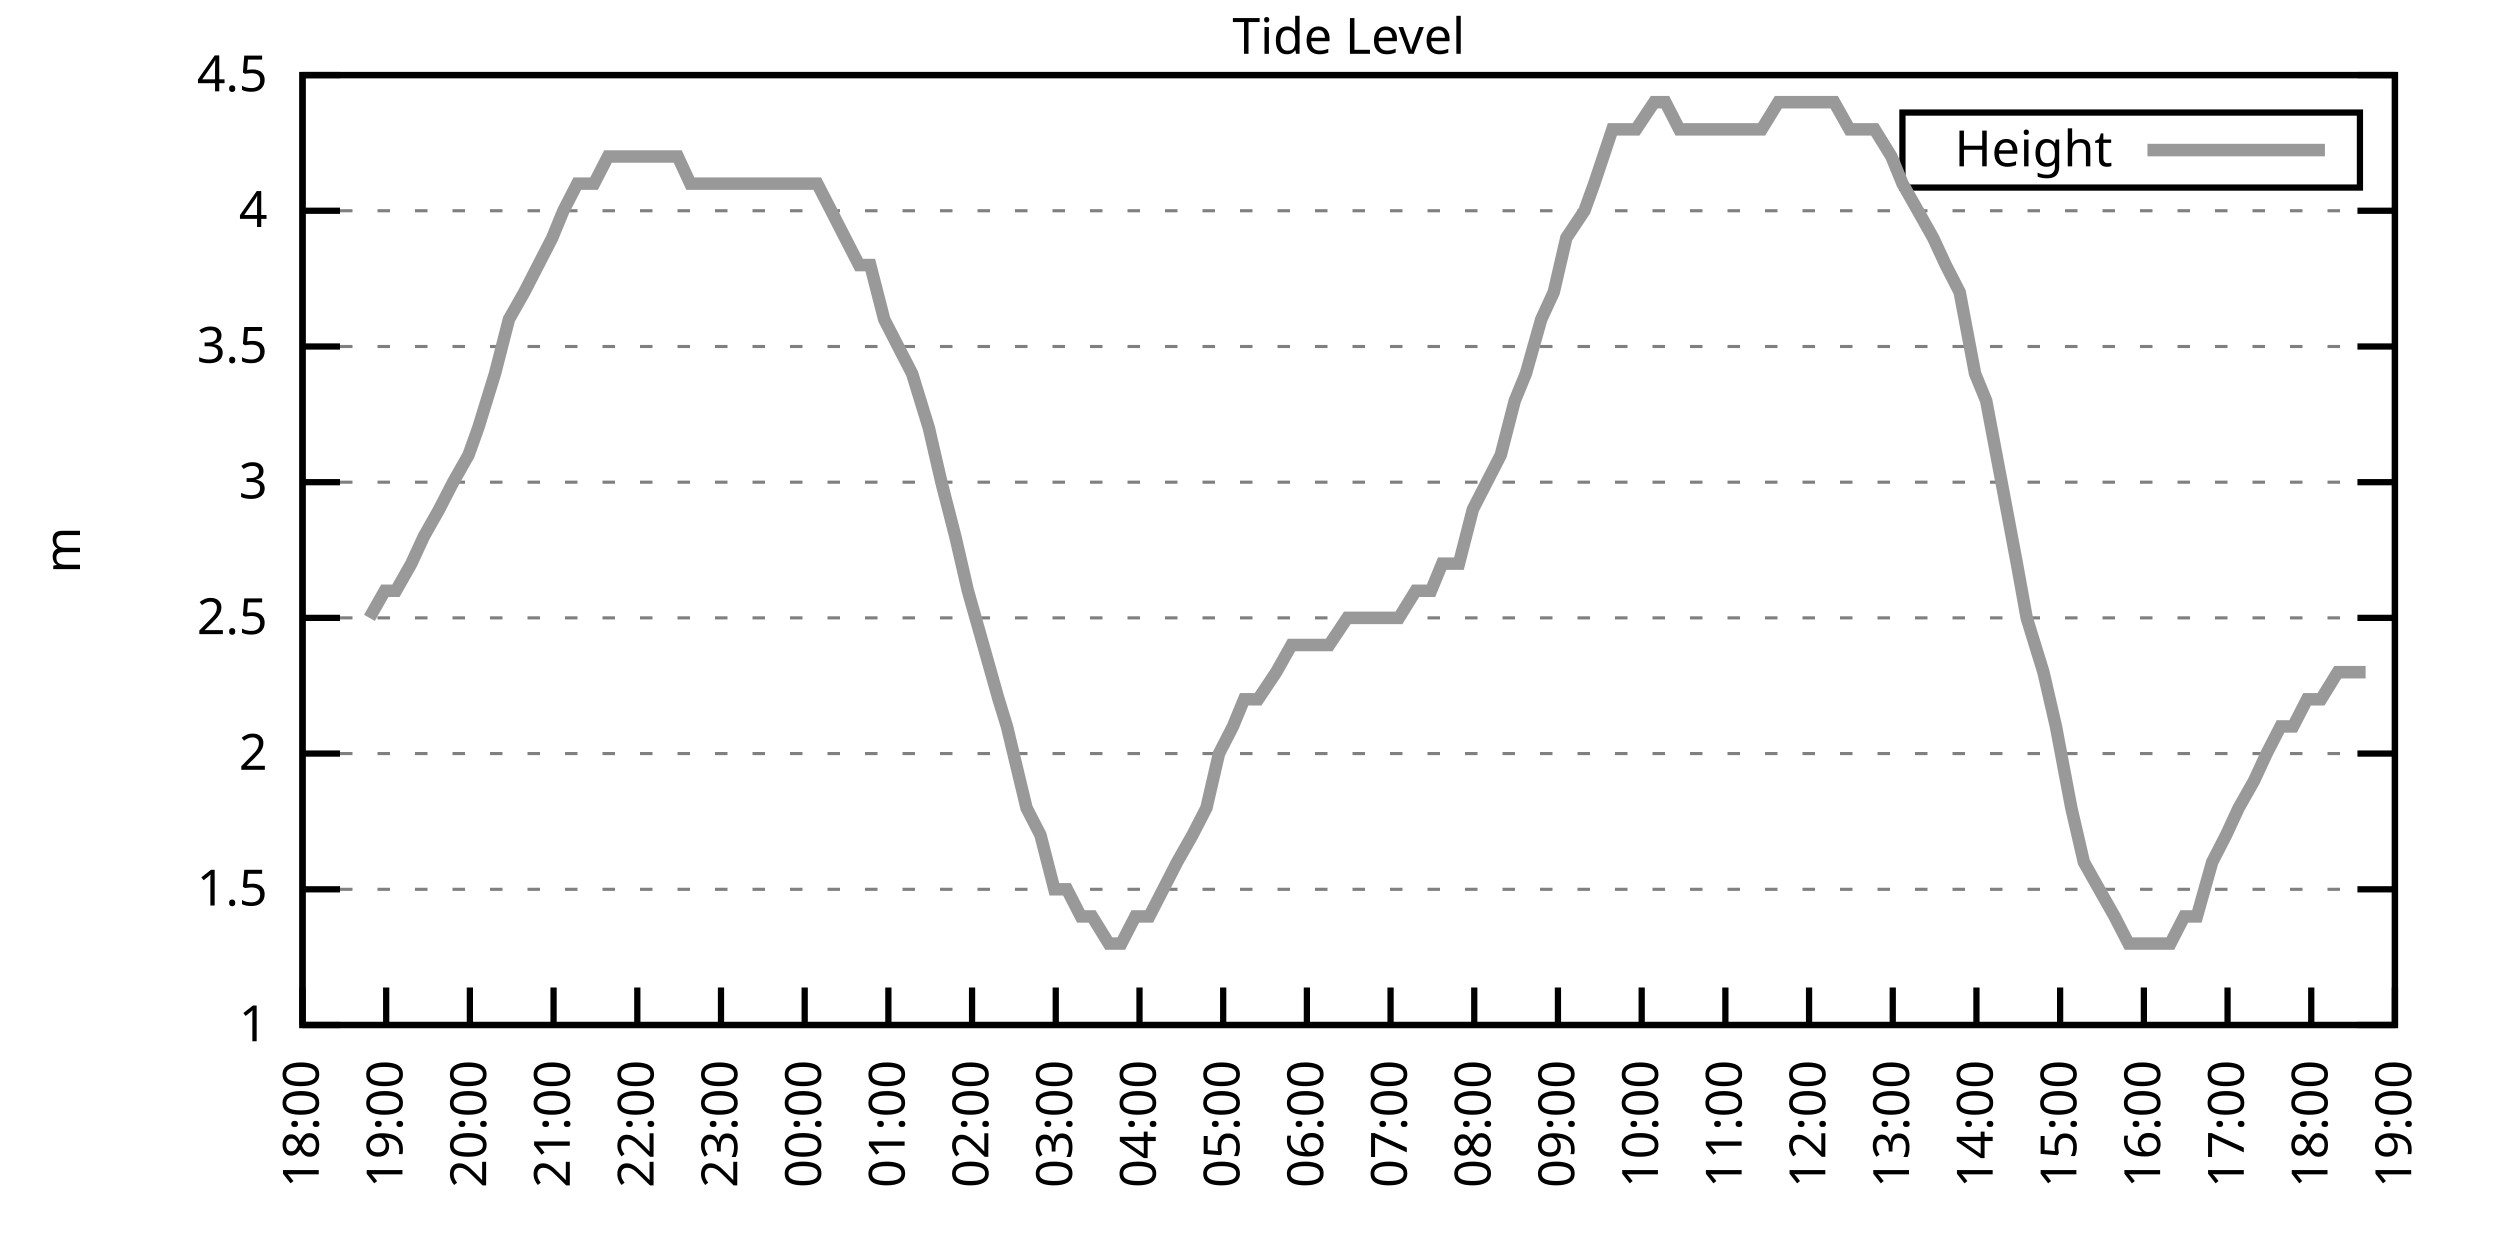
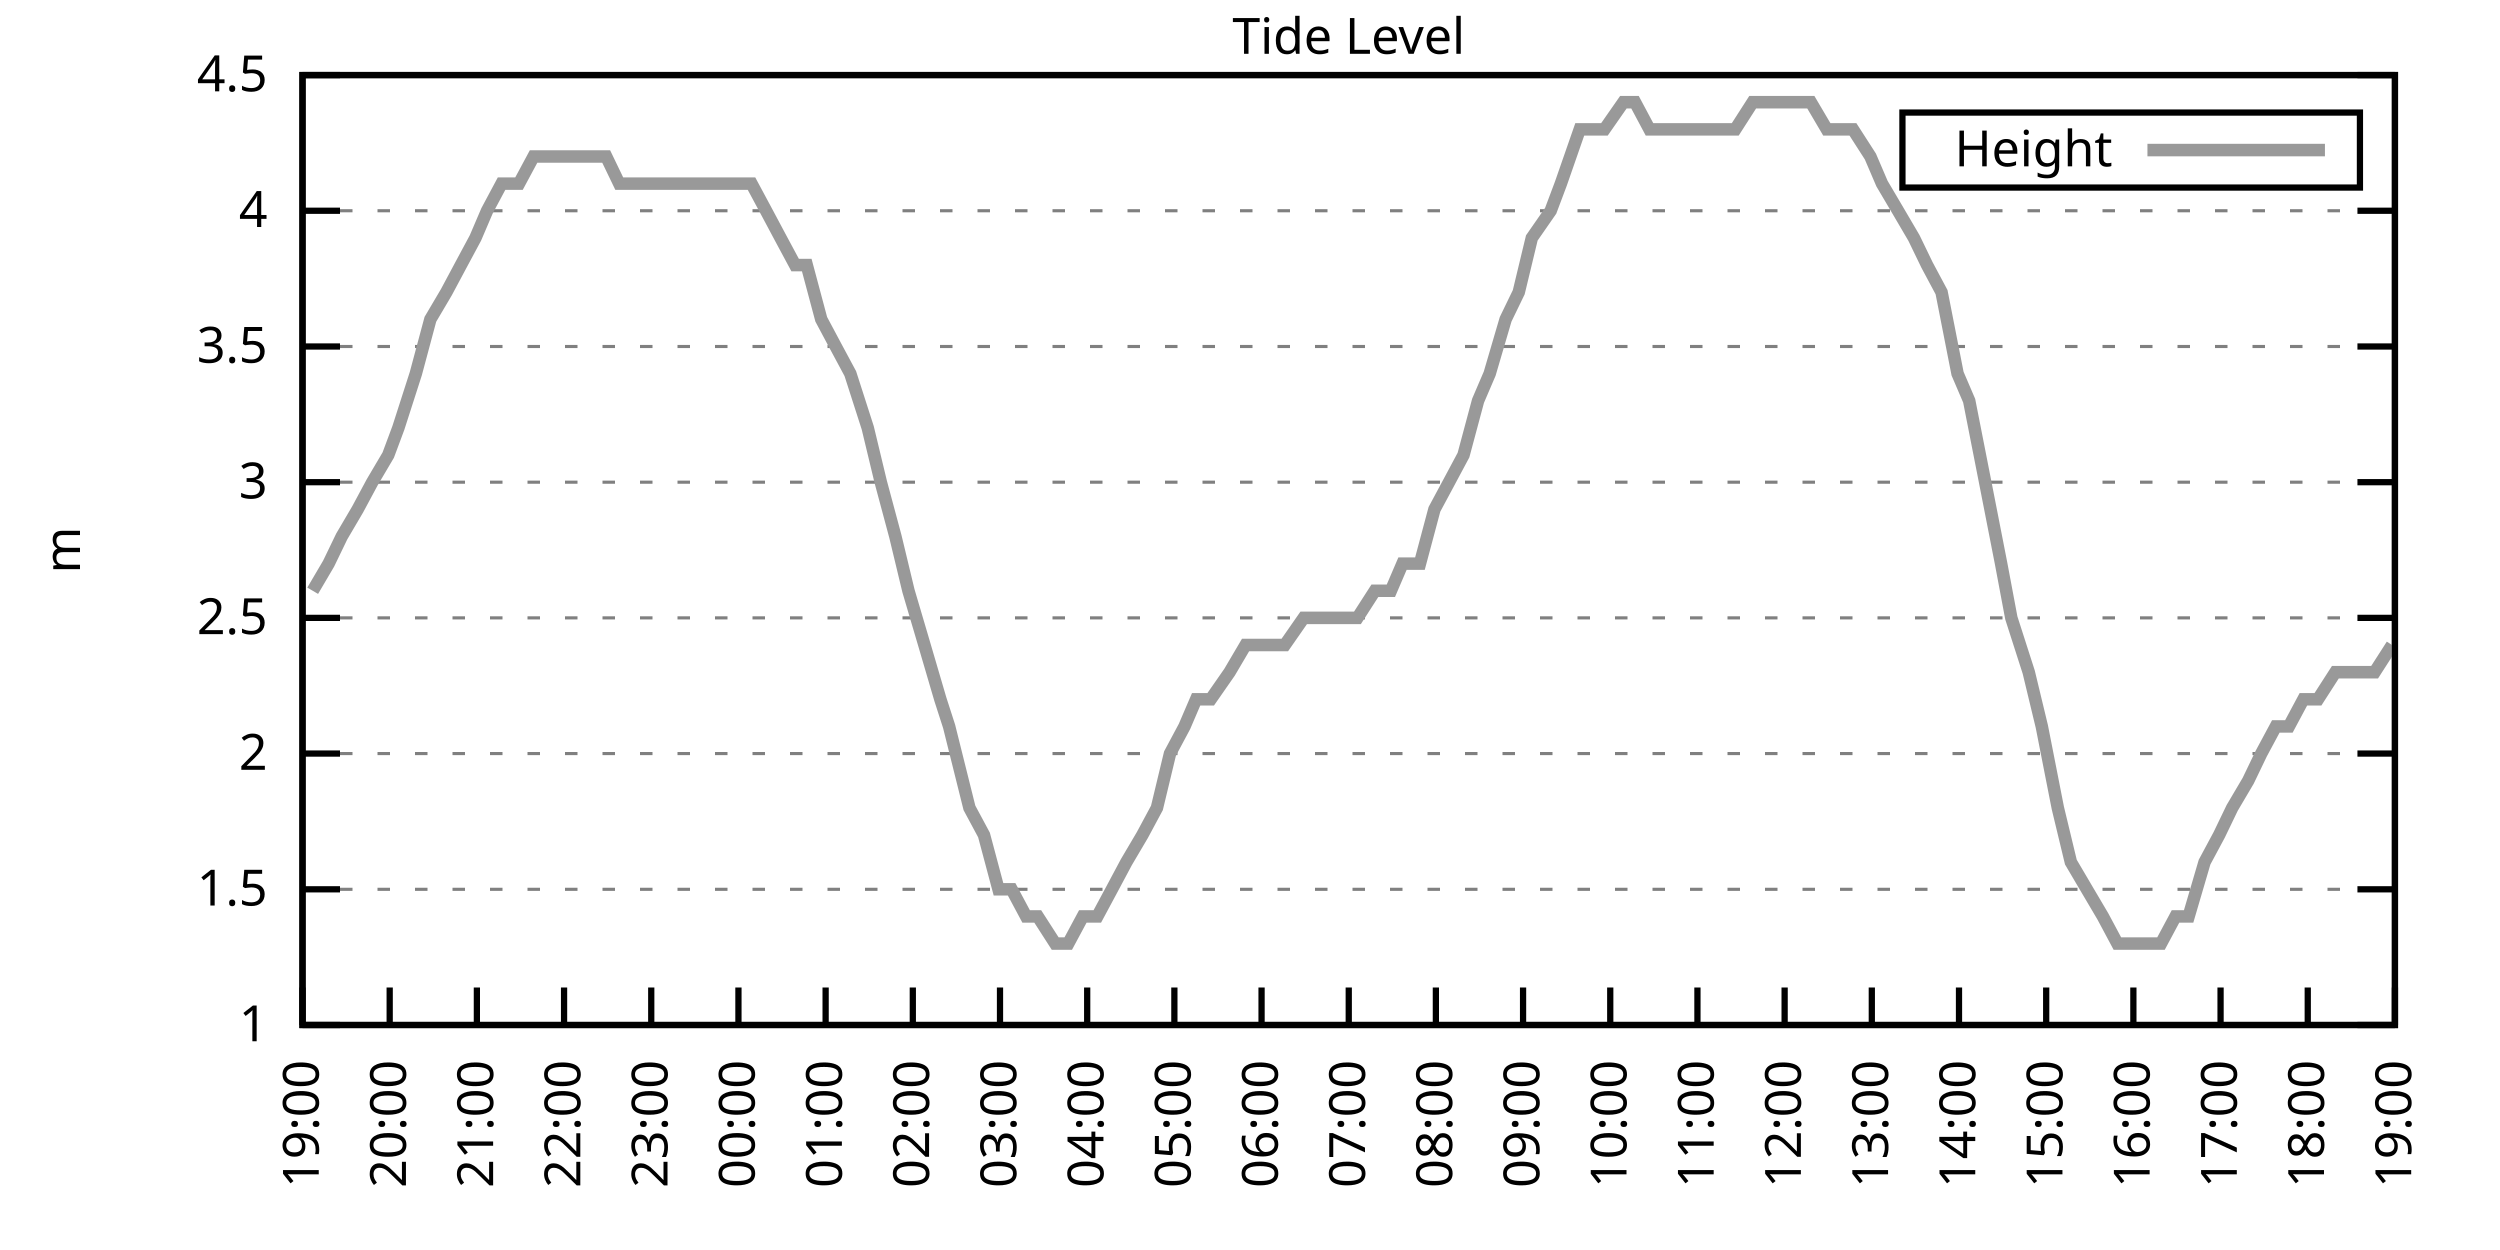
<svg xmlns="http://www.w3.org/2000/svg" xmlns:xlink="http://www.w3.org/1999/xlink" width="400" height="200" viewBox="0 0 400 200">
  <g id="gnuplot_canvas">
    <rect x="0" y="0" width="400" height="200" fill="none" />
    <defs>
      <circle id="gpDot" r="0.5" stroke-width="0.5" stroke="currentColor" />
      <path id="gpPt0" stroke-width="0.333" stroke="currentColor" d="M-1,0 h2 M0,-1 v2" />
      <path id="gpPt1" stroke-width="0.333" stroke="currentColor" d="M-1,-1 L1,1 M1,-1 L-1,1" />
      <path id="gpPt2" stroke-width="0.333" stroke="currentColor" d="M-1,0 L1,0 M0,-1 L0,1 M-1,-1 L1,1 M-1,1 L1,-1" />
      <rect id="gpPt3" stroke-width="0.333" stroke="currentColor" x="-1" y="-1" width="2" height="2" />
      <rect id="gpPt4" stroke-width="0.333" stroke="currentColor" fill="currentColor" x="-1" y="-1" width="2" height="2" />
      <circle id="gpPt5" stroke-width="0.333" stroke="currentColor" cx="0" cy="0" r="1" />
      <use xlink:href="#gpPt5" id="gpPt6" fill="currentColor" stroke="none" />
      <path id="gpPt7" stroke-width="0.333" stroke="currentColor" d="M0,-1.33 L-1.33,0.67 L1.33,0.67 z" />
      <use xlink:href="#gpPt7" id="gpPt8" fill="currentColor" stroke="none" />
      <use xlink:href="#gpPt7" id="gpPt9" stroke="currentColor" transform="rotate(180)" />
      <use xlink:href="#gpPt9" id="gpPt10" fill="currentColor" stroke="none" />
      <use xlink:href="#gpPt3" id="gpPt11" stroke="currentColor" transform="rotate(45)" />
      <use xlink:href="#gpPt11" id="gpPt12" fill="currentColor" stroke="none" />
      <path id="gpPt13" stroke-width="0.333" stroke="currentColor" d="M0,1.330 L1.265,0.411 L0.782,-1.067 L-0.782,-1.076 L-1.265,0.411 z" />
      <use xlink:href="#gpPt13" id="gpPt14" fill="currentColor" stroke="none" />
      <filter id="textbox" filterUnits="objectBoundingBox" x="0" y="0" height="1" width="1">
        <feFlood flood-color="white" flood-opacity="1" result="bgnd" />
        <feComposite in="SourceGraphic" in2="bgnd" operator="atop" />
      </filter>
      <filter id="greybox" filterUnits="objectBoundingBox" x="0" y="0" height="1" width="1">
        <feFlood flood-color="lightgrey" flood-opacity="1" result="grey" />
        <feComposite in="SourceGraphic" in2="grey" operator="atop" />
      </filter>
    </defs>
    <g fill="none" color="white" stroke="currentColor" stroke-width="1.00" stroke-linecap="butt" stroke-linejoin="miter">
</g>
    <g fill="none" color="black" stroke="currentColor" stroke-width="1.00" stroke-linecap="butt" stroke-linejoin="miter">
      <g stroke="none" shape-rendering="crispEdges">
        <polygon fill="rgb(255, 255, 255)" points="48.40,164.00 383.18,164.00 383.18,12.02 48.40,12.02 " />
      </g>
    </g>
    <g fill="none" color="black" stroke="currentColor" stroke-width="1.00" stroke-linecap="butt" stroke-linejoin="miter">
</g>
    <g fill="none" color="black" stroke="black" stroke-width="0.50" stroke-linecap="butt" stroke-linejoin="miter">
</g>
    <g fill="none" color="gray" stroke="currentColor" stroke-width="0.50" stroke-linecap="butt" stroke-linejoin="miter">
      <path stroke="gray" stroke-dasharray="2,4" class="gridline" d="M48.40,164.00 L383.19,164.00  " />
    </g>
    <g fill="none" color="gray" stroke="gray" stroke-width="1.00" stroke-linecap="butt" stroke-linejoin="miter">
</g>
    <g fill="none" color="black" stroke="currentColor" stroke-width="1.00" stroke-linecap="butt" stroke-linejoin="miter">
      <path stroke="black" d="M48.40,164.00 L54.40,164.00 M383.19,164.00 L377.19,164.00  " />
      <g transform="translate(42.80,166.60)" stroke="none" fill="black" font-family="Sans" font-size="8.00" text-anchor="end">
        <text>
          <tspan font-family="Sans"> 1</tspan>
        </text>
      </g>
    </g>
    <g fill="none" color="black" stroke="currentColor" stroke-width="1.00" stroke-linecap="butt" stroke-linejoin="miter">
</g>
    <g fill="none" color="black" stroke="black" stroke-width="0.50" stroke-linecap="butt" stroke-linejoin="miter">
</g>
    <g fill="none" color="gray" stroke="currentColor" stroke-width="0.50" stroke-linecap="butt" stroke-linejoin="miter">
      <path stroke="gray" stroke-dasharray="2,4" class="gridline" d="M48.40,142.29 L383.19,142.29  " />
    </g>
    <g fill="none" color="gray" stroke="gray" stroke-width="1.00" stroke-linecap="butt" stroke-linejoin="miter">
</g>
    <g fill="none" color="black" stroke="currentColor" stroke-width="1.00" stroke-linecap="butt" stroke-linejoin="miter">
      <path stroke="black" d="M48.40,142.29 L54.40,142.29 M383.19,142.29 L377.19,142.29  " />
      <g transform="translate(42.80,144.89)" stroke="none" fill="black" font-family="Sans" font-size="8.00" text-anchor="end">
        <text>
          <tspan font-family="Sans"> 1.5</tspan>
        </text>
      </g>
    </g>
    <g fill="none" color="black" stroke="currentColor" stroke-width="1.00" stroke-linecap="butt" stroke-linejoin="miter">
</g>
    <g fill="none" color="black" stroke="black" stroke-width="0.50" stroke-linecap="butt" stroke-linejoin="miter">
</g>
    <g fill="none" color="gray" stroke="currentColor" stroke-width="0.50" stroke-linecap="butt" stroke-linejoin="miter">
      <path stroke="gray" stroke-dasharray="2,4" class="gridline" d="M48.40,120.57 L383.19,120.57  " />
    </g>
    <g fill="none" color="gray" stroke="gray" stroke-width="1.00" stroke-linecap="butt" stroke-linejoin="miter">
</g>
    <g fill="none" color="black" stroke="currentColor" stroke-width="1.00" stroke-linecap="butt" stroke-linejoin="miter">
      <path stroke="black" d="M48.40,120.57 L54.40,120.57 M383.19,120.57 L377.19,120.57  " />
      <g transform="translate(42.80,123.17)" stroke="none" fill="black" font-family="Sans" font-size="8.00" text-anchor="end">
        <text>
          <tspan font-family="Sans"> 2</tspan>
        </text>
      </g>
    </g>
    <g fill="none" color="black" stroke="currentColor" stroke-width="1.00" stroke-linecap="butt" stroke-linejoin="miter">
</g>
    <g fill="none" color="black" stroke="black" stroke-width="0.50" stroke-linecap="butt" stroke-linejoin="miter">
</g>
    <g fill="none" color="gray" stroke="currentColor" stroke-width="0.50" stroke-linecap="butt" stroke-linejoin="miter">
      <path stroke="gray" stroke-dasharray="2,4" class="gridline" d="M48.40,98.86 L383.19,98.86  " />
    </g>
    <g fill="none" color="gray" stroke="gray" stroke-width="1.00" stroke-linecap="butt" stroke-linejoin="miter">
</g>
    <g fill="none" color="black" stroke="currentColor" stroke-width="1.00" stroke-linecap="butt" stroke-linejoin="miter">
      <path stroke="black" d="M48.40,98.86 L54.40,98.86 M383.19,98.86 L377.19,98.86  " />
      <g transform="translate(42.80,101.46)" stroke="none" fill="black" font-family="Sans" font-size="8.00" text-anchor="end">
        <text>
          <tspan font-family="Sans"> 2.5</tspan>
        </text>
      </g>
    </g>
    <g fill="none" color="black" stroke="currentColor" stroke-width="1.00" stroke-linecap="butt" stroke-linejoin="miter">
</g>
    <g fill="none" color="black" stroke="black" stroke-width="0.50" stroke-linecap="butt" stroke-linejoin="miter">
</g>
    <g fill="none" color="gray" stroke="currentColor" stroke-width="0.50" stroke-linecap="butt" stroke-linejoin="miter">
      <path stroke="gray" stroke-dasharray="2,4" class="gridline" d="M48.40,77.15 L383.19,77.15  " />
    </g>
    <g fill="none" color="gray" stroke="gray" stroke-width="1.00" stroke-linecap="butt" stroke-linejoin="miter">
</g>
    <g fill="none" color="black" stroke="currentColor" stroke-width="1.00" stroke-linecap="butt" stroke-linejoin="miter">
      <path stroke="black" d="M48.40,77.15 L54.40,77.15 M383.19,77.15 L377.19,77.15  " />
      <g transform="translate(42.80,79.75)" stroke="none" fill="black" font-family="Sans" font-size="8.00" text-anchor="end">
        <text>
          <tspan font-family="Sans"> 3</tspan>
        </text>
      </g>
    </g>
    <g fill="none" color="black" stroke="currentColor" stroke-width="1.00" stroke-linecap="butt" stroke-linejoin="miter">
</g>
    <g fill="none" color="black" stroke="black" stroke-width="0.50" stroke-linecap="butt" stroke-linejoin="miter">
</g>
    <g fill="none" color="gray" stroke="currentColor" stroke-width="0.50" stroke-linecap="butt" stroke-linejoin="miter">
      <path stroke="gray" stroke-dasharray="2,4" class="gridline" d="M48.40,55.44 L383.19,55.44  " />
    </g>
    <g fill="none" color="gray" stroke="gray" stroke-width="1.00" stroke-linecap="butt" stroke-linejoin="miter">
</g>
    <g fill="none" color="black" stroke="currentColor" stroke-width="1.00" stroke-linecap="butt" stroke-linejoin="miter">
      <path stroke="black" d="M48.40,55.44 L54.40,55.44 M383.19,55.44 L377.19,55.44  " />
      <g transform="translate(42.80,58.04)" stroke="none" fill="black" font-family="Sans" font-size="8.00" text-anchor="end">
        <text>
          <tspan font-family="Sans"> 3.5</tspan>
        </text>
      </g>
    </g>
    <g fill="none" color="black" stroke="currentColor" stroke-width="1.00" stroke-linecap="butt" stroke-linejoin="miter">
</g>
    <g fill="none" color="black" stroke="black" stroke-width="0.50" stroke-linecap="butt" stroke-linejoin="miter">
</g>
    <g fill="none" color="gray" stroke="currentColor" stroke-width="0.50" stroke-linecap="butt" stroke-linejoin="miter">
      <path stroke="gray" stroke-dasharray="2,4" class="gridline" d="M48.40,33.72 L383.19,33.72  " />
    </g>
    <g fill="none" color="gray" stroke="gray" stroke-width="1.00" stroke-linecap="butt" stroke-linejoin="miter">
</g>
    <g fill="none" color="black" stroke="currentColor" stroke-width="1.00" stroke-linecap="butt" stroke-linejoin="miter">
      <path stroke="black" d="M48.40,33.72 L54.40,33.72 M383.19,33.72 L377.19,33.72  " />
      <g transform="translate(42.80,36.32)" stroke="none" fill="black" font-family="Sans" font-size="8.00" text-anchor="end">
        <text>
          <tspan font-family="Sans"> 4</tspan>
        </text>
      </g>
    </g>
    <g fill="none" color="black" stroke="currentColor" stroke-width="1.00" stroke-linecap="butt" stroke-linejoin="miter">
</g>
    <g fill="none" color="black" stroke="black" stroke-width="0.50" stroke-linecap="butt" stroke-linejoin="miter">
</g>
    <g fill="none" color="gray" stroke="currentColor" stroke-width="0.50" stroke-linecap="butt" stroke-linejoin="miter">
      <path stroke="gray" stroke-dasharray="2,4" class="gridline" d="M48.40,12.01 L383.19,12.01  " />
    </g>
    <g fill="none" color="gray" stroke="gray" stroke-width="1.00" stroke-linecap="butt" stroke-linejoin="miter">
</g>
    <g fill="none" color="black" stroke="currentColor" stroke-width="1.00" stroke-linecap="butt" stroke-linejoin="miter">
      <path stroke="black" d="M48.40,12.01 L54.40,12.01 M383.19,12.01 L377.19,12.01  " />
      <g transform="translate(42.80,14.61)" stroke="none" fill="black" font-family="Sans" font-size="8.00" text-anchor="end">
        <text>
          <tspan font-family="Sans"> 4.5</tspan>
        </text>
      </g>
    </g>
    <g fill="none" color="black" stroke="currentColor" stroke-width="1.00" stroke-linecap="butt" stroke-linejoin="miter">
      <path stroke="black" d="M48.40,164.00 L48.40,158.00  " />
      <g transform="translate(51.00,169.60) rotate(270.00)" stroke="none" fill="black" font-family="Sans" font-size="8.00" text-anchor="end">
        <text>
-           <tspan font-family="Sans">18:00</tspan>
-         </text>
-       </g>
-     </g>
-     <g fill="none" color="black" stroke="currentColor" stroke-width="1.00" stroke-linecap="butt" stroke-linejoin="miter">
-       <path stroke="black" d="M61.79,164.00 L61.79,158.00  " />
-       <g transform="translate(64.39,169.60) rotate(270.00)" stroke="none" fill="black" font-family="Sans" font-size="8.00" text-anchor="end">
-         <text>
          <tspan font-family="Sans">19:00</tspan>
        </text>
      </g>
    </g>
    <g fill="none" color="black" stroke="currentColor" stroke-width="1.00" stroke-linecap="butt" stroke-linejoin="miter">
-       <path stroke="black" d="M75.18,164.00 L75.18,158.00  " />
-       <g transform="translate(77.78,169.60) rotate(270.00)" stroke="none" fill="black" font-family="Sans" font-size="8.00" text-anchor="end">
+       <path stroke="black" d="M62.35,164.00 L62.35,158.00  " />
+       <g transform="translate(64.95,169.60) rotate(270.00)" stroke="none" fill="black" font-family="Sans" font-size="8.00" text-anchor="end">
        <text>
          <tspan font-family="Sans">20:00</tspan>
        </text>
      </g>
    </g>
    <g fill="none" color="black" stroke="currentColor" stroke-width="1.00" stroke-linecap="butt" stroke-linejoin="miter">
-       <path stroke="black" d="M88.57,164.00 L88.57,158.00  " />
-       <g transform="translate(91.17,169.60) rotate(270.00)" stroke="none" fill="black" font-family="Sans" font-size="8.00" text-anchor="end">
+       <path stroke="black" d="M76.30,164.00 L76.30,158.00  " />
+       <g transform="translate(78.90,169.60) rotate(270.00)" stroke="none" fill="black" font-family="Sans" font-size="8.00" text-anchor="end">
        <text>
          <tspan font-family="Sans">21:00</tspan>
        </text>
      </g>
    </g>
    <g fill="none" color="black" stroke="currentColor" stroke-width="1.00" stroke-linecap="butt" stroke-linejoin="miter">
-       <path stroke="black" d="M101.97,164.00 L101.97,158.00  " />
-       <g transform="translate(104.57,169.60) rotate(270.00)" stroke="none" fill="black" font-family="Sans" font-size="8.00" text-anchor="end">
+       <path stroke="black" d="M90.25,164.00 L90.25,158.00  " />
+       <g transform="translate(92.85,169.60) rotate(270.00)" stroke="none" fill="black" font-family="Sans" font-size="8.00" text-anchor="end">
        <text>
          <tspan font-family="Sans">22:00</tspan>
        </text>
      </g>
    </g>
    <g fill="none" color="black" stroke="currentColor" stroke-width="1.00" stroke-linecap="butt" stroke-linejoin="miter">
-       <path stroke="black" d="M115.36,164.00 L115.36,158.00  " />
-       <g transform="translate(117.96,169.60) rotate(270.00)" stroke="none" fill="black" font-family="Sans" font-size="8.00" text-anchor="end">
+       <path stroke="black" d="M104.20,164.00 L104.20,158.00  " />
+       <g transform="translate(106.80,169.60) rotate(270.00)" stroke="none" fill="black" font-family="Sans" font-size="8.00" text-anchor="end">
        <text>
          <tspan font-family="Sans">23:00</tspan>
        </text>
      </g>
    </g>
    <g fill="none" color="black" stroke="currentColor" stroke-width="1.00" stroke-linecap="butt" stroke-linejoin="miter">
-       <path stroke="black" d="M128.75,164.00 L128.75,158.00  " />
-       <g transform="translate(131.35,169.60) rotate(270.00)" stroke="none" fill="black" font-family="Sans" font-size="8.00" text-anchor="end">
+       <path stroke="black" d="M118.15,164.00 L118.15,158.00  " />
+       <g transform="translate(120.75,169.60) rotate(270.00)" stroke="none" fill="black" font-family="Sans" font-size="8.00" text-anchor="end">
        <text>
          <tspan font-family="Sans">00:00</tspan>
        </text>
      </g>
    </g>
    <g fill="none" color="black" stroke="currentColor" stroke-width="1.00" stroke-linecap="butt" stroke-linejoin="miter">
-       <path stroke="black" d="M142.14,164.00 L142.14,158.00  " />
-       <g transform="translate(144.74,169.60) rotate(270.00)" stroke="none" fill="black" font-family="Sans" font-size="8.00" text-anchor="end">
+       <path stroke="black" d="M132.10,164.00 L132.10,158.00  " />
+       <g transform="translate(134.70,169.60) rotate(270.00)" stroke="none" fill="black" font-family="Sans" font-size="8.00" text-anchor="end">
        <text>
          <tspan font-family="Sans">01:00</tspan>
        </text>
      </g>
    </g>
    <g fill="none" color="black" stroke="currentColor" stroke-width="1.00" stroke-linecap="butt" stroke-linejoin="miter">
-       <path stroke="black" d="M155.53,164.00 L155.53,158.00  " />
-       <g transform="translate(158.13,169.60) rotate(270.00)" stroke="none" fill="black" font-family="Sans" font-size="8.00" text-anchor="end">
+       <path stroke="black" d="M146.05,164.00 L146.05,158.00  " />
+       <g transform="translate(148.65,169.60) rotate(270.00)" stroke="none" fill="black" font-family="Sans" font-size="8.00" text-anchor="end">
        <text>
          <tspan font-family="Sans">02:00</tspan>
        </text>
      </g>
    </g>
    <g fill="none" color="black" stroke="currentColor" stroke-width="1.00" stroke-linecap="butt" stroke-linejoin="miter">
-       <path stroke="black" d="M168.92,164.00 L168.92,158.00  " />
-       <g transform="translate(171.52,169.60) rotate(270.00)" stroke="none" fill="black" font-family="Sans" font-size="8.00" text-anchor="end">
+       <path stroke="black" d="M160.00,164.00 L160.00,158.00  " />
+       <g transform="translate(162.60,169.60) rotate(270.00)" stroke="none" fill="black" font-family="Sans" font-size="8.00" text-anchor="end">
        <text>
          <tspan font-family="Sans">03:00</tspan>
        </text>
      </g>
    </g>
    <g fill="none" color="black" stroke="currentColor" stroke-width="1.00" stroke-linecap="butt" stroke-linejoin="miter">
-       <path stroke="black" d="M182.32,164.00 L182.32,158.00  " />
-       <g transform="translate(184.92,169.60) rotate(270.00)" stroke="none" fill="black" font-family="Sans" font-size="8.00" text-anchor="end">
+       <path stroke="black" d="M173.95,164.00 L173.95,158.00  " />
+       <g transform="translate(176.55,169.60) rotate(270.00)" stroke="none" fill="black" font-family="Sans" font-size="8.00" text-anchor="end">
        <text>
          <tspan font-family="Sans">04:00</tspan>
        </text>
      </g>
    </g>
    <g fill="none" color="black" stroke="currentColor" stroke-width="1.00" stroke-linecap="butt" stroke-linejoin="miter">
-       <path stroke="black" d="M195.71,164.00 L195.71,158.00  " />
-       <g transform="translate(198.31,169.60) rotate(270.00)" stroke="none" fill="black" font-family="Sans" font-size="8.00" text-anchor="end">
+       <path stroke="black" d="M187.90,164.00 L187.90,158.00  " />
+       <g transform="translate(190.50,169.60) rotate(270.00)" stroke="none" fill="black" font-family="Sans" font-size="8.00" text-anchor="end">
        <text>
          <tspan font-family="Sans">05:00</tspan>
        </text>
      </g>
    </g>
    <g fill="none" color="black" stroke="currentColor" stroke-width="1.00" stroke-linecap="butt" stroke-linejoin="miter">
-       <path stroke="black" d="M209.10,164.00 L209.10,158.00  " />
-       <g transform="translate(211.70,169.60) rotate(270.00)" stroke="none" fill="black" font-family="Sans" font-size="8.00" text-anchor="end">
+       <path stroke="black" d="M201.85,164.00 L201.85,158.00  " />
+       <g transform="translate(204.45,169.60) rotate(270.00)" stroke="none" fill="black" font-family="Sans" font-size="8.00" text-anchor="end">
        <text>
          <tspan font-family="Sans">06:00</tspan>
        </text>
      </g>
    </g>
    <g fill="none" color="black" stroke="currentColor" stroke-width="1.00" stroke-linecap="butt" stroke-linejoin="miter">
-       <path stroke="black" d="M222.49,164.00 L222.49,158.00  " />
-       <g transform="translate(225.09,169.60) rotate(270.00)" stroke="none" fill="black" font-family="Sans" font-size="8.00" text-anchor="end">
+       <path stroke="black" d="M215.80,164.00 L215.80,158.00  " />
+       <g transform="translate(218.40,169.60) rotate(270.00)" stroke="none" fill="black" font-family="Sans" font-size="8.00" text-anchor="end">
        <text>
          <tspan font-family="Sans">07:00</tspan>
        </text>
      </g>
    </g>
    <g fill="none" color="black" stroke="currentColor" stroke-width="1.00" stroke-linecap="butt" stroke-linejoin="miter">
-       <path stroke="black" d="M235.88,164.00 L235.88,158.00  " />
-       <g transform="translate(238.48,169.60) rotate(270.00)" stroke="none" fill="black" font-family="Sans" font-size="8.00" text-anchor="end">
+       <path stroke="black" d="M229.74,164.00 L229.74,158.00  " />
+       <g transform="translate(232.34,169.60) rotate(270.00)" stroke="none" fill="black" font-family="Sans" font-size="8.00" text-anchor="end">
        <text>
          <tspan font-family="Sans">08:00</tspan>
        </text>
      </g>
    </g>
    <g fill="none" color="black" stroke="currentColor" stroke-width="1.00" stroke-linecap="butt" stroke-linejoin="miter">
-       <path stroke="black" d="M249.27,164.00 L249.27,158.00  " />
-       <g transform="translate(251.87,169.60) rotate(270.00)" stroke="none" fill="black" font-family="Sans" font-size="8.00" text-anchor="end">
+       <path stroke="black" d="M243.69,164.00 L243.69,158.00  " />
+       <g transform="translate(246.29,169.60) rotate(270.00)" stroke="none" fill="black" font-family="Sans" font-size="8.00" text-anchor="end">
        <text>
          <tspan font-family="Sans">09:00</tspan>
        </text>
      </g>
    </g>
    <g fill="none" color="black" stroke="currentColor" stroke-width="1.00" stroke-linecap="butt" stroke-linejoin="miter">
-       <path stroke="black" d="M262.67,164.00 L262.67,158.00  " />
-       <g transform="translate(265.27,169.60) rotate(270.00)" stroke="none" fill="black" font-family="Sans" font-size="8.00" text-anchor="end">
+       <path stroke="black" d="M257.64,164.00 L257.64,158.00  " />
+       <g transform="translate(260.24,169.60) rotate(270.00)" stroke="none" fill="black" font-family="Sans" font-size="8.00" text-anchor="end">
        <text>
          <tspan font-family="Sans">10:00</tspan>
        </text>
      </g>
    </g>
    <g fill="none" color="black" stroke="currentColor" stroke-width="1.00" stroke-linecap="butt" stroke-linejoin="miter">
-       <path stroke="black" d="M276.06,164.00 L276.06,158.00  " />
-       <g transform="translate(278.66,169.60) rotate(270.00)" stroke="none" fill="black" font-family="Sans" font-size="8.00" text-anchor="end">
+       <path stroke="black" d="M271.59,164.00 L271.59,158.00  " />
+       <g transform="translate(274.19,169.60) rotate(270.00)" stroke="none" fill="black" font-family="Sans" font-size="8.00" text-anchor="end">
        <text>
          <tspan font-family="Sans">11:00</tspan>
        </text>
      </g>
    </g>
    <g fill="none" color="black" stroke="currentColor" stroke-width="1.00" stroke-linecap="butt" stroke-linejoin="miter">
-       <path stroke="black" d="M289.45,164.00 L289.45,158.00  " />
-       <g transform="translate(292.05,169.60) rotate(270.00)" stroke="none" fill="black" font-family="Sans" font-size="8.00" text-anchor="end">
+       <path stroke="black" d="M285.54,164.00 L285.54,158.00  " />
+       <g transform="translate(288.14,169.60) rotate(270.00)" stroke="none" fill="black" font-family="Sans" font-size="8.00" text-anchor="end">
        <text>
          <tspan font-family="Sans">12:00</tspan>
        </text>
      </g>
    </g>
    <g fill="none" color="black" stroke="currentColor" stroke-width="1.00" stroke-linecap="butt" stroke-linejoin="miter">
-       <path stroke="black" d="M302.84,164.00 L302.84,158.00  " />
-       <g transform="translate(305.44,169.60) rotate(270.00)" stroke="none" fill="black" font-family="Sans" font-size="8.00" text-anchor="end">
+       <path stroke="black" d="M299.49,164.00 L299.49,158.00  " />
+       <g transform="translate(302.09,169.60) rotate(270.00)" stroke="none" fill="black" font-family="Sans" font-size="8.00" text-anchor="end">
        <text>
          <tspan font-family="Sans">13:00</tspan>
        </text>
      </g>
    </g>
    <g fill="none" color="black" stroke="currentColor" stroke-width="1.00" stroke-linecap="butt" stroke-linejoin="miter">
-       <path stroke="black" d="M316.23,164.00 L316.23,158.00  " />
-       <g transform="translate(318.83,169.60) rotate(270.00)" stroke="none" fill="black" font-family="Sans" font-size="8.00" text-anchor="end">
+       <path stroke="black" d="M313.44,164.00 L313.44,158.00  " />
+       <g transform="translate(316.04,169.60) rotate(270.00)" stroke="none" fill="black" font-family="Sans" font-size="8.00" text-anchor="end">
        <text>
          <tspan font-family="Sans">14:00</tspan>
        </text>
      </g>
    </g>
    <g fill="none" color="black" stroke="currentColor" stroke-width="1.00" stroke-linecap="butt" stroke-linejoin="miter">
-       <path stroke="black" d="M329.62,164.00 L329.62,158.00  " />
-       <g transform="translate(332.22,169.60) rotate(270.00)" stroke="none" fill="black" font-family="Sans" font-size="8.00" text-anchor="end">
+       <path stroke="black" d="M327.39,164.00 L327.39,158.00  " />
+       <g transform="translate(329.99,169.60) rotate(270.00)" stroke="none" fill="black" font-family="Sans" font-size="8.00" text-anchor="end">
        <text>
          <tspan font-family="Sans">15:00</tspan>
        </text>
      </g>
    </g>
    <g fill="none" color="black" stroke="currentColor" stroke-width="1.00" stroke-linecap="butt" stroke-linejoin="miter">
-       <path stroke="black" d="M343.02,164.00 L343.02,158.00  " />
-       <g transform="translate(345.62,169.60) rotate(270.00)" stroke="none" fill="black" font-family="Sans" font-size="8.00" text-anchor="end">
+       <path stroke="black" d="M341.34,164.00 L341.34,158.00  " />
+       <g transform="translate(343.94,169.60) rotate(270.00)" stroke="none" fill="black" font-family="Sans" font-size="8.00" text-anchor="end">
        <text>
          <tspan font-family="Sans">16:00</tspan>
        </text>
      </g>
    </g>
    <g fill="none" color="black" stroke="currentColor" stroke-width="1.00" stroke-linecap="butt" stroke-linejoin="miter">
-       <path stroke="black" d="M356.41,164.00 L356.41,158.00  " />
-       <g transform="translate(359.01,169.60) rotate(270.00)" stroke="none" fill="black" font-family="Sans" font-size="8.00" text-anchor="end">
+       <path stroke="black" d="M355.29,164.00 L355.29,158.00  " />
+       <g transform="translate(357.89,169.60) rotate(270.00)" stroke="none" fill="black" font-family="Sans" font-size="8.00" text-anchor="end">
        <text>
          <tspan font-family="Sans">17:00</tspan>
        </text>
      </g>
    </g>
    <g fill="none" color="black" stroke="currentColor" stroke-width="1.00" stroke-linecap="butt" stroke-linejoin="miter">
-       <path stroke="black" d="M369.80,164.00 L369.80,158.00  " />
-       <g transform="translate(372.40,169.60) rotate(270.00)" stroke="none" fill="black" font-family="Sans" font-size="8.00" text-anchor="end">
+       <path stroke="black" d="M369.24,164.00 L369.24,158.00  " />
+       <g transform="translate(371.84,169.60) rotate(270.00)" stroke="none" fill="black" font-family="Sans" font-size="8.00" text-anchor="end">
        <text>
          <tspan font-family="Sans">18:00</tspan>
        </text>
      </g>
    </g>
    <g fill="none" color="black" stroke="currentColor" stroke-width="1.00" stroke-linecap="butt" stroke-linejoin="miter">
      <path stroke="black" d="M383.19,164.00 L383.19,158.00  " />
      <g transform="translate(385.79,169.60) rotate(270.00)" stroke="none" fill="black" font-family="Sans" font-size="8.00" text-anchor="end">
        <text>
          <tspan font-family="Sans">19:00</tspan>
        </text>
      </g>
    </g>
    <g fill="none" color="black" stroke="currentColor" stroke-width="1.00" stroke-linecap="butt" stroke-linejoin="miter">
</g>
    <g fill="none" color="black" stroke="currentColor" stroke-width="1.00" stroke-linecap="butt" stroke-linejoin="miter">
      <path stroke="black" d="M48.40,12.01 L48.40,164.00 L383.19,164.00 L383.19,12.01 L48.40,12.01 Z  " />
    </g>
    <g fill="none" color="black" stroke="currentColor" stroke-width="1.00" stroke-linecap="butt" stroke-linejoin="miter">
</g>
    <g fill="none" color="black" stroke="currentColor" stroke-width="1.00" stroke-linecap="butt" stroke-linejoin="miter">
      <path stroke="black" d="M304.39,30.01 L304.39,18.01 L377.59,18.01 L377.59,30.01 L304.39,30.01 Z  " />
    </g>
    <g id="Tide_level_plot_1">
      <g fill="none" color="white" stroke="black" stroke-width="2.00" stroke-linecap="butt" stroke-linejoin="miter">
</g>
      <g fill="none" color="black" stroke="currentColor" stroke-width="2.00" stroke-linecap="butt" stroke-linejoin="miter">
        <g transform="translate(337.99,26.61)" stroke="none" fill="black" font-family="Sans" font-size="8.00" text-anchor="end">
          <text>
            <tspan font-family="Sans">Height</tspan>
          </text>
        </g>
      </g>
      <g fill="none" color="black" stroke="currentColor" stroke-width="2.00" stroke-linecap="butt" stroke-linejoin="miter">
-         <path stroke="rgb(153, 153, 153)" d="M343.59,24.01 L371.99,24.01 M59.11,98.86 L61.57,94.52 L63.35,94.52 L65.81,90.18 L67.82,85.83 L70.27,81.49   L72.50,77.15 L74.96,72.81 L76.52,68.46 L79.20,59.78 L81.43,51.09 L83.89,46.75 L86.12,42.41 L88.35,38.07   L90.14,33.72 L92.37,29.38 L95.05,29.38 L97.28,25.04 L99.51,25.04 L101.74,25.04 L103.98,25.04 L105.54,25.04   L108.44,25.04 L110.45,29.38 L112.68,29.38 L114.91,29.38 L117.14,29.38 L119.38,29.38 L121.61,29.38 L123.84,29.38   L126.29,29.38 L128.53,29.38 L130.76,29.38 L132.99,33.72 L135.22,38.07 L137.45,42.41 L139.24,42.41 L141.47,51.09   L143.70,55.44 L145.94,59.78 L148.61,68.46 L150.62,77.15 L152.85,85.83 L154.86,94.52 L157.32,103.20 L159.77,111.89   L161.11,116.23 L164.24,129.26 L166.47,133.60 L168.70,142.29 L170.71,142.29 L172.94,146.63 L174.73,146.63 L177.41,150.97   L179.41,150.97 L181.65,146.63 L183.88,146.63 L186.11,142.29 L188.34,137.94 L190.80,133.60 L193.03,129.26 L195.04,120.57   L197.27,116.23 L199.06,111.89 L201.29,111.89 L204.19,107.55 L206.64,103.20 L208.43,103.20 L210.88,103.20 L212.67,103.20   L215.57,98.86 L217.13,98.86 L219.59,98.86 L222.27,98.86 L223.83,98.86 L226.51,94.52 L228.96,94.52 L230.75,90.18   L233.43,90.18 L235.66,81.49 L237.89,77.15 L240.12,72.81 L242.36,64.12 L244.14,59.78 L246.60,51.09 L248.60,46.75   L250.61,38.07 L253.51,33.72 L255.08,29.38 L257.98,20.70 L260.21,20.70 L261.77,20.70 L264.67,16.35 L266.46,16.35   L268.69,20.70 L271.15,20.70 L273.60,20.70 L275.61,20.70 L277.84,20.70 L280.30,20.70 L281.86,20.70 L284.54,16.35   L286.99,16.35 L289.23,16.35 L291.01,16.35 L293.47,16.35 L295.92,20.70 L297.71,20.70 L299.94,20.70 L302.62,25.04   L304.40,29.38 L306.86,33.72 L309.31,38.07 L311.32,42.41 L313.55,46.75 L316.01,59.78 L317.79,64.12 L320.25,77.15   L322.70,90.18 L324.27,98.86 L326.95,107.55 L328.95,116.23 L331.41,129.26 L333.42,137.94 L335.87,142.29 L338.33,146.63   L340.56,150.97 L342.79,150.97 L344.80,150.97 L347.26,150.97 L349.49,146.63 L351.50,146.63 L353.95,137.94 L356.18,133.60   L358.19,129.26 L360.65,124.92 L362.66,120.57 L364.89,116.23 L366.90,116.23 L369.13,111.89 L371.36,111.89 L374.04,107.55   L376.27,107.55 L378.50,107.55  " />
+         <path stroke="rgb(153, 153, 153)" d="M343.59,24.01 L371.99,24.01 M50.03,94.52 L52.58,90.18 L54.68,85.83 L57.23,81.49 L59.56,77.15 L62.12,72.81   L63.74,68.46 L66.53,59.78 L68.86,51.09 L71.42,46.75 L73.74,42.41 L76.07,38.07 L77.93,33.72 L80.25,29.38   L83.04,29.38 L85.37,25.04 L87.69,25.04 L90.02,25.04 L92.34,25.04 L93.97,25.04 L96.99,25.04 L99.08,29.38   L101.41,29.38 L103.73,29.38 L106.06,29.38 L108.38,29.38 L110.71,29.38 L113.03,29.38 L115.59,29.38 L117.92,29.38   L120.24,29.38 L122.57,33.72 L124.89,38.07 L127.22,42.41 L129.08,42.41 L131.40,51.09 L133.72,55.44 L136.05,59.78   L138.84,68.46 L140.93,77.15 L143.26,85.83 L145.35,94.52 L147.91,103.20 L150.46,111.89 L151.86,116.23 L155.11,129.26   L157.44,133.60 L159.76,142.29 L161.86,142.29 L164.18,146.63 L166.04,146.63 L168.83,150.97 L170.92,150.97 L173.25,146.63   L175.57,146.63 L177.90,142.29 L180.22,137.94 L182.78,133.60 L185.11,129.26 L187.20,120.57 L189.52,116.23 L191.38,111.89   L193.71,111.89 L196.73,107.55 L199.29,103.20 L201.15,103.20 L203.71,103.20 L205.57,103.20 L208.59,98.86 L210.22,98.86   L212.77,98.86 L215.56,98.86 L217.19,98.86 L219.98,94.52 L222.54,94.52 L224.40,90.18 L227.19,90.18 L229.51,81.49   L231.84,77.15 L234.16,72.81 L236.49,64.12 L238.35,59.78 L240.90,51.09 L243.00,46.75 L245.09,38.07 L248.11,33.72   L249.74,29.38 L252.76,20.70 L255.09,20.70 L256.71,20.70 L259.74,16.35 L261.60,16.35 L263.92,20.70 L266.48,20.70   L269.04,20.70 L271.13,20.70 L273.45,20.70 L276.01,20.70 L277.64,20.70 L280.43,16.35 L282.99,16.35 L285.31,16.35   L287.17,16.35 L289.73,16.35 L292.29,20.70 L294.15,20.70 L296.47,20.70 L299.26,25.04 L301.12,29.38 L303.68,33.72   L306.23,38.07 L308.33,42.41 L310.65,46.75 L313.21,59.78 L315.07,64.12 L317.63,77.15 L320.18,90.18 L321.81,98.86   L324.60,107.55 L326.69,116.23 L329.25,129.26 L331.34,137.94 L333.90,142.29 L336.46,146.63 L338.78,150.97 L341.11,150.97   L343.20,150.97 L345.76,150.97 L348.08,146.63 L350.18,146.63 L352.73,137.94 L355.06,133.60 L357.15,129.26 L359.71,124.92   L361.80,120.57 L364.13,116.23 L366.22,116.23 L368.54,111.89 L370.87,111.89 L373.66,107.55 L375.98,107.55 L378.31,107.55   L379.94,107.55 L382.73,103.20  " />
      </g>
    </g>
    <g fill="none" color="black" stroke="currentColor" stroke-width="2.00" stroke-linecap="butt" stroke-linejoin="miter">
</g>
    <g fill="none" color="black" stroke="black" stroke-width="1.00" stroke-linecap="butt" stroke-linejoin="miter">
</g>
    <g fill="none" color="black" stroke="currentColor" stroke-width="1.00" stroke-linecap="butt" stroke-linejoin="miter">
      <path stroke="black" d="M48.40,12.01 L48.40,164.00 L383.19,164.00 L383.19,12.01 L48.40,12.01 Z  " />
      <g transform="translate(12.80,88.01) rotate(270.00)" stroke="none" fill="black" font-family="Sans" font-size="8.00" text-anchor="middle">
        <text>
          <tspan font-family="Sans">m</tspan>
        </text>
      </g>
    </g>
    <g fill="none" color="black" stroke="currentColor" stroke-width="1.00" stroke-linecap="butt" stroke-linejoin="miter">
</g>
    <g fill="none" color="black" stroke="currentColor" stroke-width="1.00" stroke-linecap="butt" stroke-linejoin="miter">
      <g transform="translate(215.79,8.61)" stroke="none" fill="black" font-family="Sans" font-size="8.00" text-anchor="middle">
        <text>
          <tspan font-family="Sans">Tide Level</tspan>
        </text>
      </g>
    </g>
    <g fill="none" color="black" stroke="currentColor" stroke-width="1.00" stroke-linecap="butt" stroke-linejoin="miter">
</g>
  </g>
</svg>
